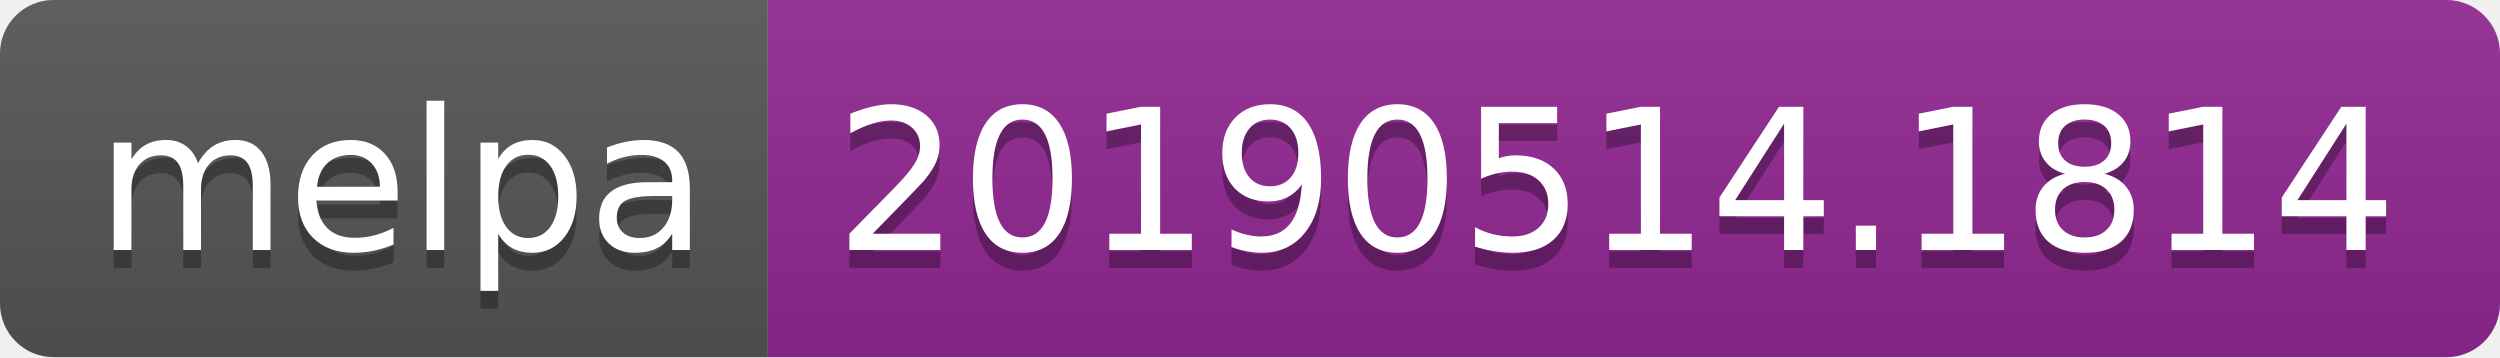
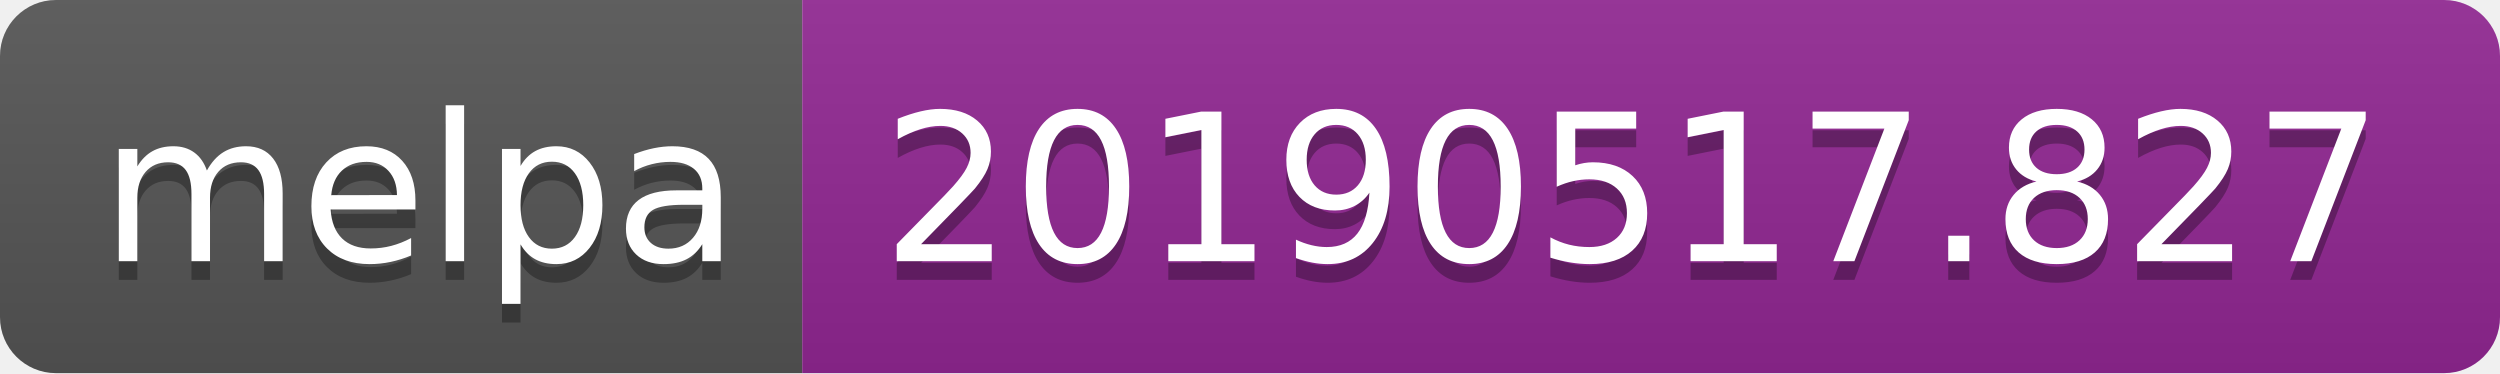
- <svg xmlns="http://www.w3.org/2000/svg" width="140" height="20">
+ <svg xmlns="http://www.w3.org/2000/svg" width="134" height="20">
  <linearGradient id="b" x2="0" y2="100%">
    <stop offset="0" stop-color="#bbb" stop-opacity=".1" />
    <stop offset="1" stop-opacity=".1" />
  </linearGradient>
  <clipPath id="a">
-     <rect width="140" height="20" rx="3" fill="#fff" />
+     <rect width="134" height="20" rx="3" fill="#fff" />
  </clipPath>
  <g clip-path="url(#a)">
    <path fill="#555" d="M0 0h43v20H0z" />
-     <path fill="#922793" d="M43 0h97v20H43z" />
-     <path fill="url(#b)" d="M0 0h140v20H0z" />
+     <path fill="#922793" d="M43 0h91v20H43z" />
+     <path fill="url(#b)" d="M0 0h134v20H0z" />
  </g>
  <g fill="#fff" text-anchor="middle" font-family="DejaVu Sans,Verdana,Geneva,sans-serif" font-size="110">
    <text x="225" y="150" fill="#010101" fill-opacity=".3" transform="scale(.1)" textLength="330">melpa</text>
    <text x="225" y="140" transform="scale(.1)" textLength="330">melpa</text>
-     <text x="905" y="150" fill="#010101" fill-opacity=".3" transform="scale(.1)" textLength="870">20190514.1814</text>
-     <text x="905" y="140" transform="scale(.1)" textLength="870">20190514.1814</text>
+     <text x="875" y="150" fill="#010101" fill-opacity=".3" transform="scale(.1)" textLength="810">20190517.827</text>
+     <text x="875" y="140" transform="scale(.1)" textLength="810">20190517.827</text>
  </g>
</svg>
